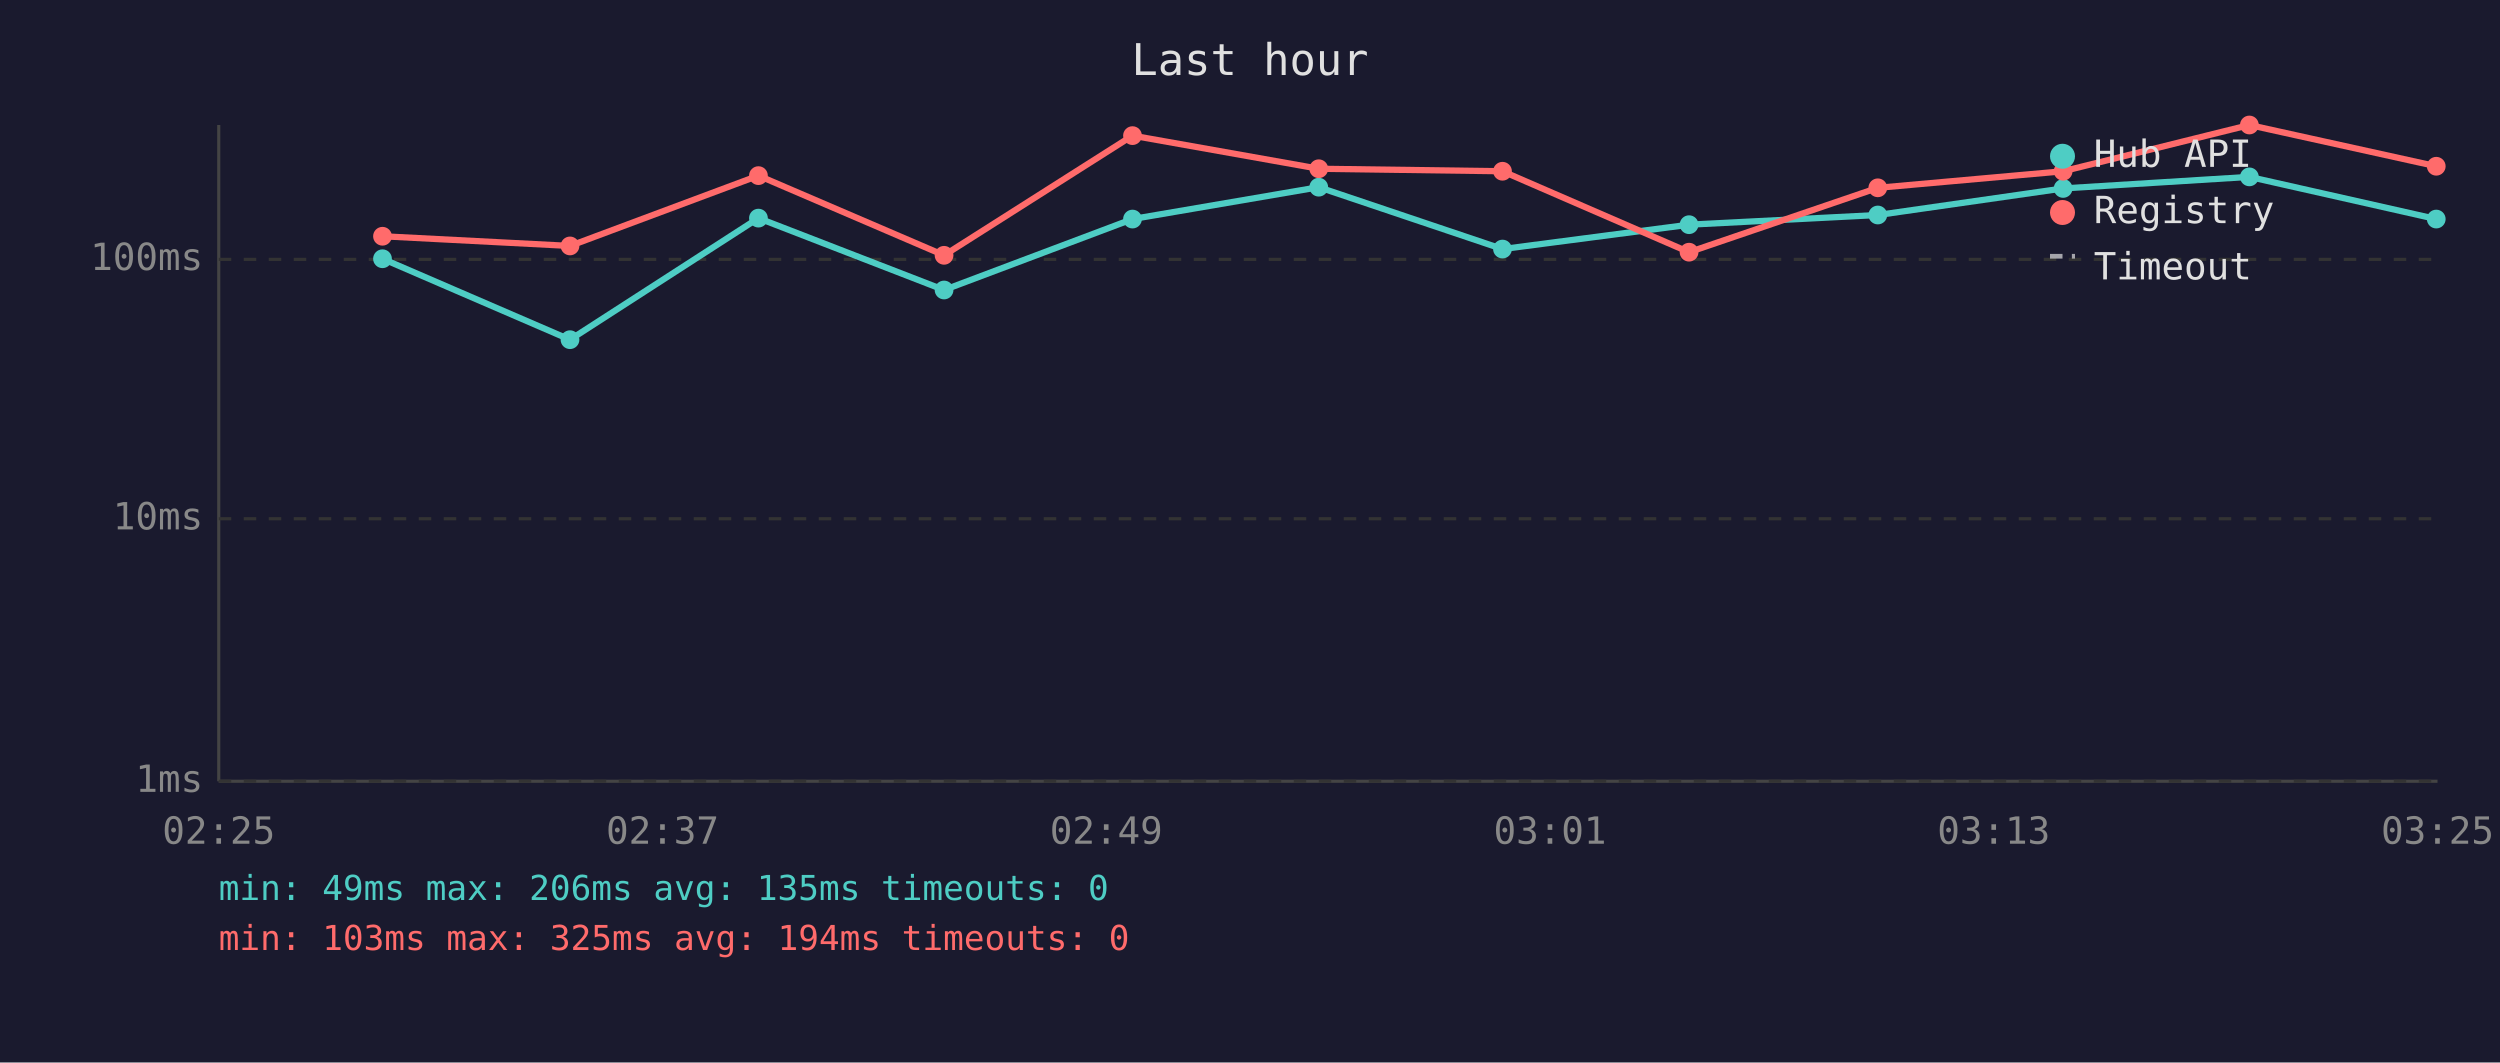
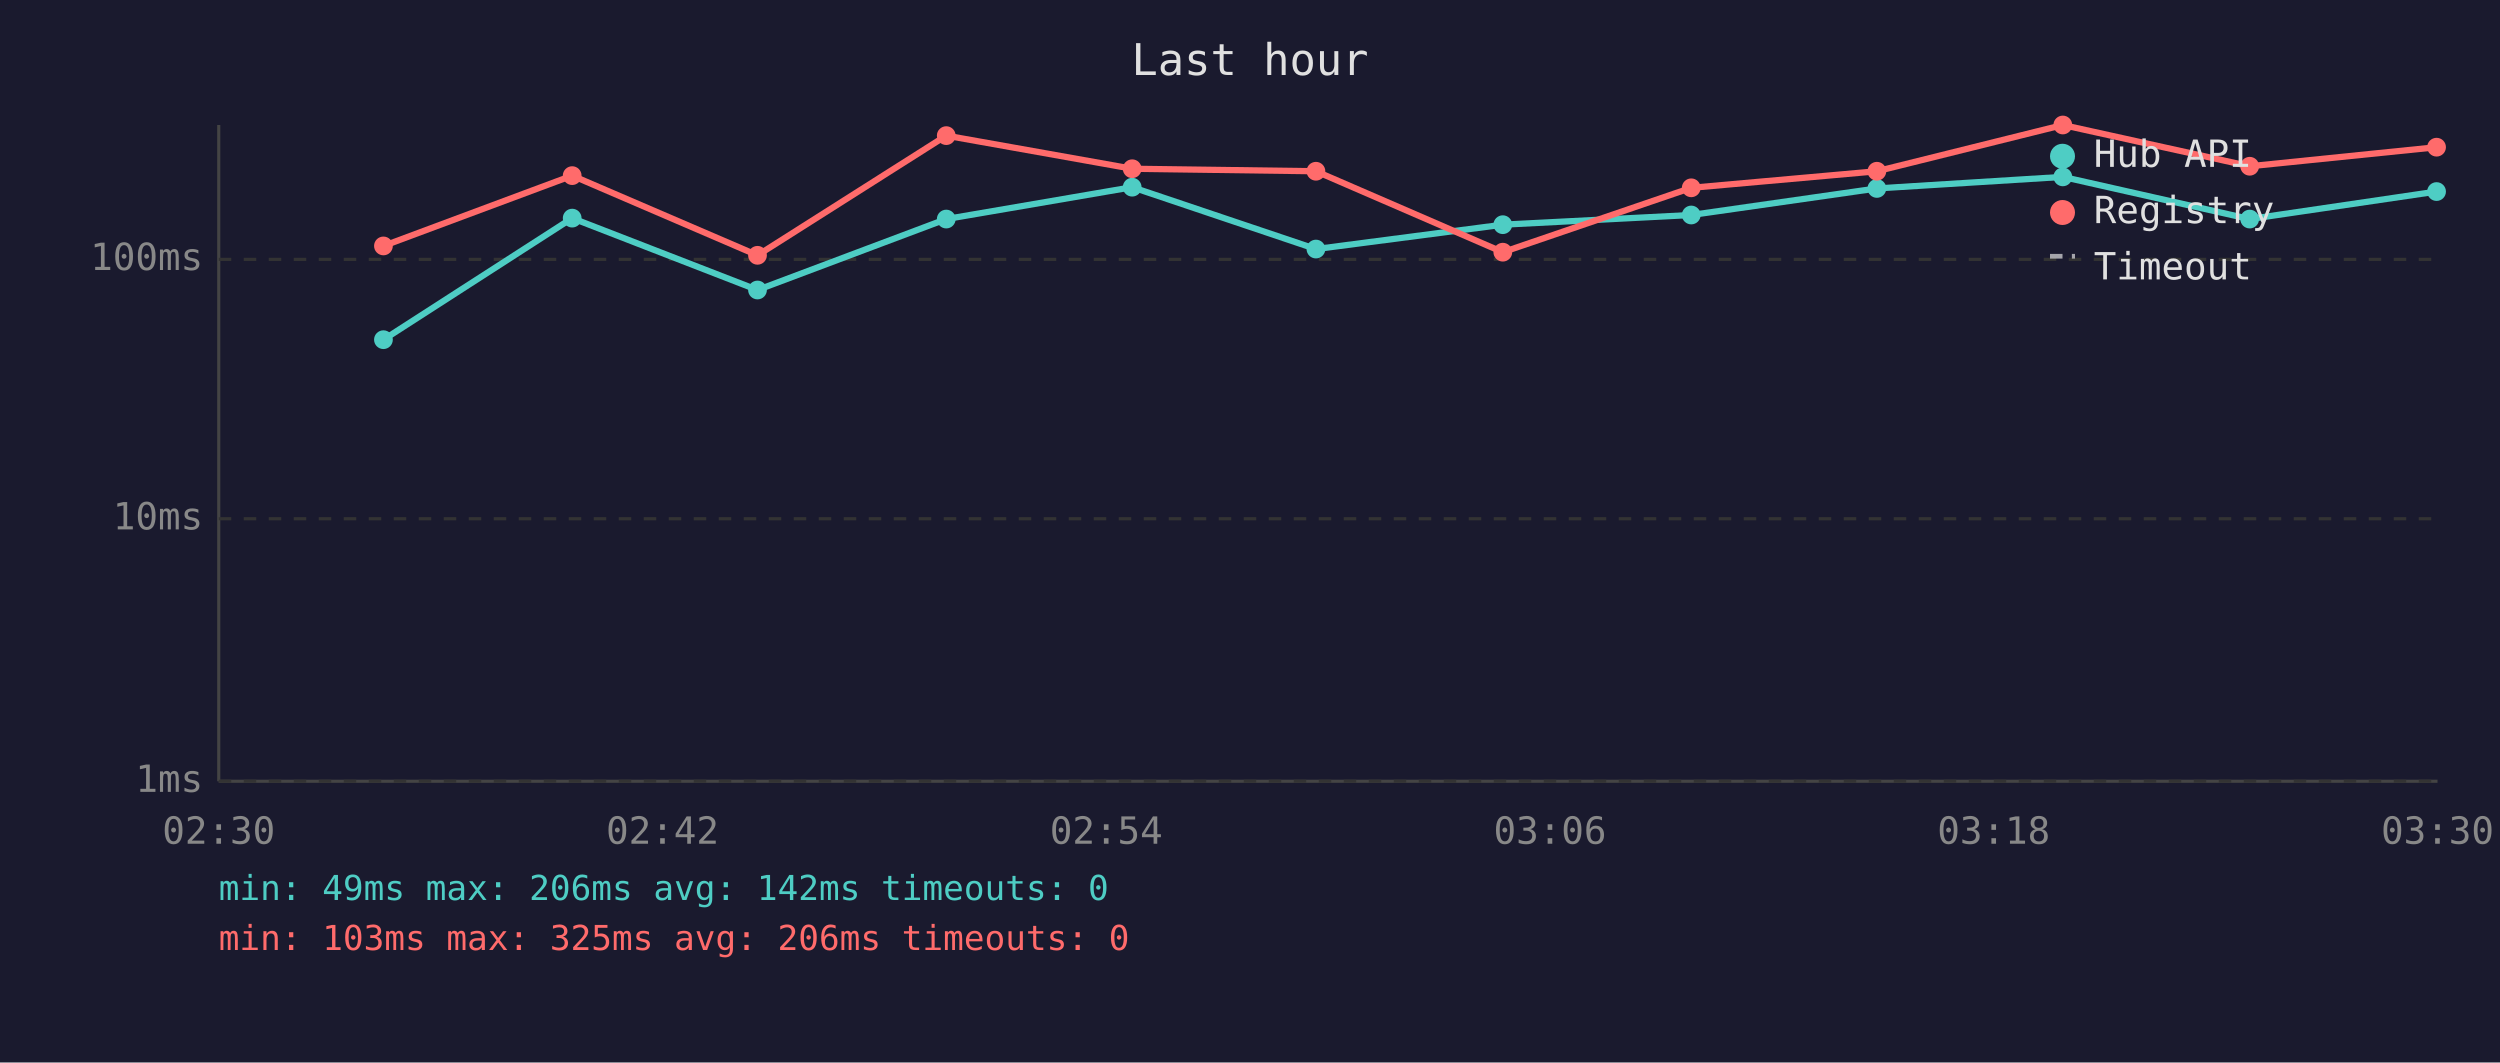
<svg xmlns="http://www.w3.org/2000/svg" viewBox="0 0 800 340" font-family="monospace" font-size="12">
  <rect width="800" height="340" fill="#1a1a2e" />
  <text x="400" y="24" fill="#e0e0e0" font-size="14" text-anchor="middle">Last hour</text>
  <line x1="70" y1="40" x2="70" y2="250" stroke="#444" stroke-width="1" />
  <line x1="70" y1="250" x2="780" y2="250" stroke="#444" stroke-width="1" />
  <line x1="70" y1="250" x2="780" y2="250" stroke="#333" stroke-width="1" stroke-dasharray="4" />
  <text x="65" y="250" fill="#888" text-anchor="end" dominant-baseline="middle">1ms</text>
  <line x1="70" y1="166" x2="780" y2="166" stroke="#333" stroke-width="1" stroke-dasharray="4" />
  <text x="65" y="166" fill="#888" text-anchor="end" dominant-baseline="middle">10ms</text>
  <line x1="70" y1="83" x2="780" y2="83" stroke="#333" stroke-width="1" stroke-dasharray="4" />
  <text x="65" y="83" fill="#888" text-anchor="end" dominant-baseline="middle">100ms</text>
-   <text x="70" y="270" fill="#888" text-anchor="middle">02:25</text>
-   <text x="212" y="270" fill="#888" text-anchor="middle">02:37</text>
-   <text x="354" y="270" fill="#888" text-anchor="middle">02:49</text>
-   <text x="496" y="270" fill="#888" text-anchor="middle">03:01</text>
-   <text x="638" y="270" fill="#888" text-anchor="middle">03:13</text>
-   <text x="780" y="270" fill="#888" text-anchor="middle">03:25</text>
-   <polyline points="122.4,82.8 182.4,108.7 242.7,69.8 302.1,92.8 362.4,70.1 422.0,59.9 480.8,79.7 540.5,71.9 600.9,68.8 660.2,60.3 719.8,56.6 779.6,70.1" fill="none" stroke="#4ecdc4" stroke-width="2" opacity="1" />
-   <circle cx="122.4" cy="82.8" r="3" fill="#4ecdc4" />
-   <circle cx="182.4" cy="108.7" r="3" fill="#4ecdc4" />
-   <circle cx="242.7" cy="69.8" r="3" fill="#4ecdc4" />
-   <circle cx="302.1" cy="92.8" r="3" fill="#4ecdc4" />
-   <circle cx="362.4" cy="70.1" r="3" fill="#4ecdc4" />
-   <circle cx="422.0" cy="59.9" r="3" fill="#4ecdc4" />
-   <circle cx="480.8" cy="79.7" r="3" fill="#4ecdc4" />
-   <circle cx="540.5" cy="71.9" r="3" fill="#4ecdc4" />
-   <circle cx="600.9" cy="68.8" r="3" fill="#4ecdc4" />
-   <circle cx="660.2" cy="60.3" r="3" fill="#4ecdc4" />
-   <circle cx="719.8" cy="56.6" r="3" fill="#4ecdc4" />
-   <circle cx="779.6" cy="70.1" r="3" fill="#4ecdc4" />
-   <polyline points="122.4,75.6 182.4,78.7 242.7,56.2 302.1,81.7 362.4,43.4 422.0,54.0 480.8,54.8 540.5,80.7 600.9,60.1 660.2,54.8 719.8,40.0 779.6,53.2" fill="none" stroke="#ff6b6b" stroke-width="2" opacity="1" />
-   <circle cx="122.4" cy="75.6" r="3" fill="#ff6b6b" />
-   <circle cx="182.4" cy="78.7" r="3" fill="#ff6b6b" />
-   <circle cx="242.7" cy="56.2" r="3" fill="#ff6b6b" />
-   <circle cx="302.1" cy="81.7" r="3" fill="#ff6b6b" />
-   <circle cx="362.4" cy="43.4" r="3" fill="#ff6b6b" />
-   <circle cx="422.0" cy="54.0" r="3" fill="#ff6b6b" />
-   <circle cx="480.8" cy="54.8" r="3" fill="#ff6b6b" />
-   <circle cx="540.5" cy="80.7" r="3" fill="#ff6b6b" />
-   <circle cx="600.9" cy="60.1" r="3" fill="#ff6b6b" />
-   <circle cx="660.2" cy="54.8" r="3" fill="#ff6b6b" />
-   <circle cx="719.8" cy="40.0" r="3" fill="#ff6b6b" />
-   <circle cx="779.6" cy="53.2" r="3" fill="#ff6b6b" />
+   <text x="70" y="270" fill="#888" text-anchor="middle">02:30</text>
+   <text x="212" y="270" fill="#888" text-anchor="middle">02:42</text>
+   <text x="354" y="270" fill="#888" text-anchor="middle">02:54</text>
+   <text x="496" y="270" fill="#888" text-anchor="middle">03:06</text>
+   <text x="638" y="270" fill="#888" text-anchor="middle">03:18</text>
+   <text x="780" y="270" fill="#888" text-anchor="middle">03:30</text>
+   <polyline points="122.7,108.7 183.1,69.8 242.4,92.8 302.8,70.1 362.3,59.9 421.1,79.7 480.9,71.9 541.2,68.8 600.6,60.3 660.1,56.6 719.9,70.1 779.7,61.3" fill="none" stroke="#4ecdc4" stroke-width="2" opacity="1" />
+   <circle cx="122.7" cy="108.7" r="3" fill="#4ecdc4" />
+   <circle cx="183.1" cy="69.8" r="3" fill="#4ecdc4" />
+   <circle cx="242.4" cy="92.8" r="3" fill="#4ecdc4" />
+   <circle cx="302.8" cy="70.1" r="3" fill="#4ecdc4" />
+   <circle cx="362.3" cy="59.9" r="3" fill="#4ecdc4" />
+   <circle cx="421.1" cy="79.7" r="3" fill="#4ecdc4" />
+   <circle cx="480.9" cy="71.9" r="3" fill="#4ecdc4" />
+   <circle cx="541.2" cy="68.8" r="3" fill="#4ecdc4" />
+   <circle cx="600.6" cy="60.3" r="3" fill="#4ecdc4" />
+   <circle cx="660.1" cy="56.6" r="3" fill="#4ecdc4" />
+   <circle cx="719.9" cy="70.1" r="3" fill="#4ecdc4" />
+   <circle cx="779.7" cy="61.3" r="3" fill="#4ecdc4" />
+   <polyline points="122.7,78.7 183.1,56.2 242.4,81.7 302.8,43.4 362.3,54.0 421.1,54.8 480.9,80.7 541.2,60.1 600.6,54.8 660.1,40.0 719.9,53.2 779.7,47.1" fill="none" stroke="#ff6b6b" stroke-width="2" opacity="1" />
+   <circle cx="122.7" cy="78.7" r="3" fill="#ff6b6b" />
+   <circle cx="183.1" cy="56.2" r="3" fill="#ff6b6b" />
+   <circle cx="242.4" cy="81.7" r="3" fill="#ff6b6b" />
+   <circle cx="302.8" cy="43.4" r="3" fill="#ff6b6b" />
+   <circle cx="362.3" cy="54.0" r="3" fill="#ff6b6b" />
+   <circle cx="421.1" cy="54.8" r="3" fill="#ff6b6b" />
+   <circle cx="480.9" cy="80.7" r="3" fill="#ff6b6b" />
+   <circle cx="541.2" cy="60.1" r="3" fill="#ff6b6b" />
+   <circle cx="600.6" cy="54.8" r="3" fill="#ff6b6b" />
+   <circle cx="660.1" cy="40.0" r="3" fill="#ff6b6b" />
+   <circle cx="719.9" cy="53.2" r="3" fill="#ff6b6b" />
+   <circle cx="779.7" cy="47.1" r="3" fill="#ff6b6b" />
  <circle cx="660" cy="50" r="4" fill="#4ecdc4" />
  <text x="670" y="50" fill="#e0e0e0" dominant-baseline="middle">Hub API</text>
  <circle cx="660" cy="68" r="4" fill="#ff6b6b" />
  <text x="670" y="68" fill="#e0e0e0" dominant-baseline="middle">Registry</text>
  <line x1="656" y1="82" x2="664" y2="82" stroke="#e0e0e0" stroke-width="1.5" stroke-dasharray="4,3" opacity="0.7" />
  <text x="670" y="86" fill="#e0e0e0" dominant-baseline="middle">Timeout</text>
-   <text x="70" y="288" fill="#4ecdc4" font-size="11">min: 49ms  max: 206ms  avg: 135ms  timeouts: 0</text>
-   <text x="70" y="304" fill="#ff6b6b" font-size="11">min: 103ms  max: 325ms  avg: 194ms  timeouts: 0</text>
+   <text x="70" y="288" fill="#4ecdc4" font-size="11">min: 49ms  max: 206ms  avg: 142ms  timeouts: 0</text>
+   <text x="70" y="304" fill="#ff6b6b" font-size="11">min: 103ms  max: 325ms  avg: 206ms  timeouts: 0</text>
</svg>
